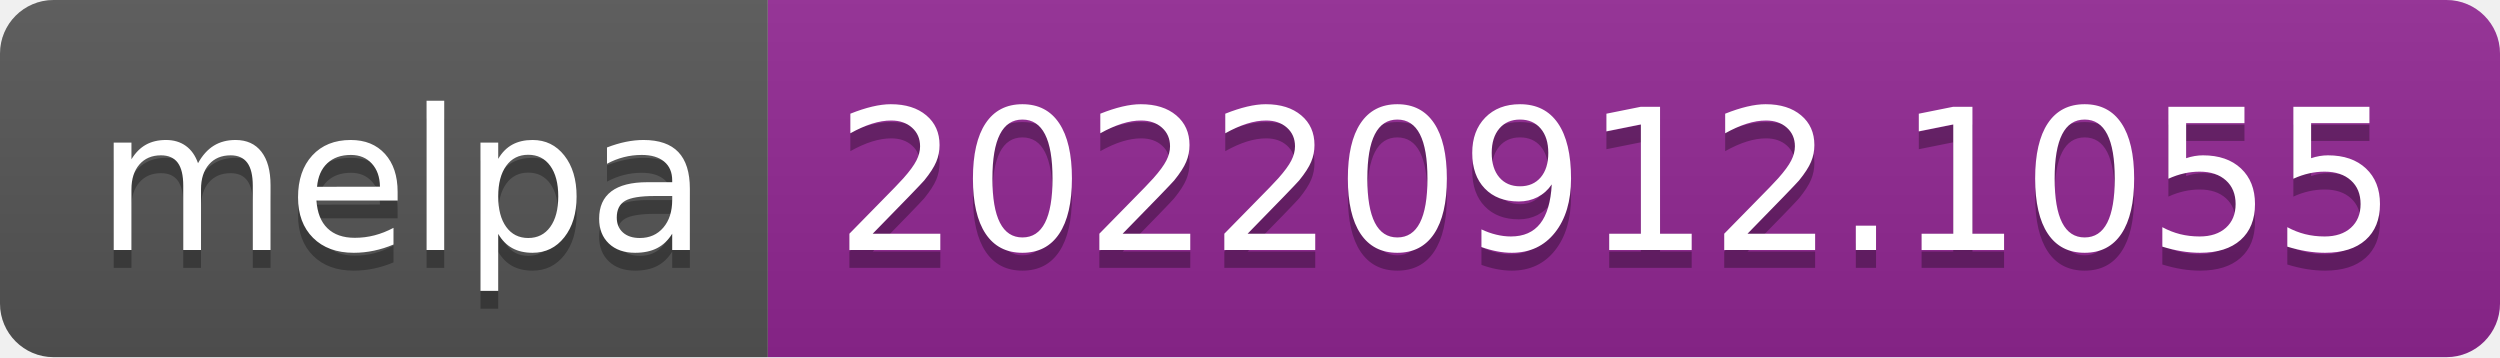
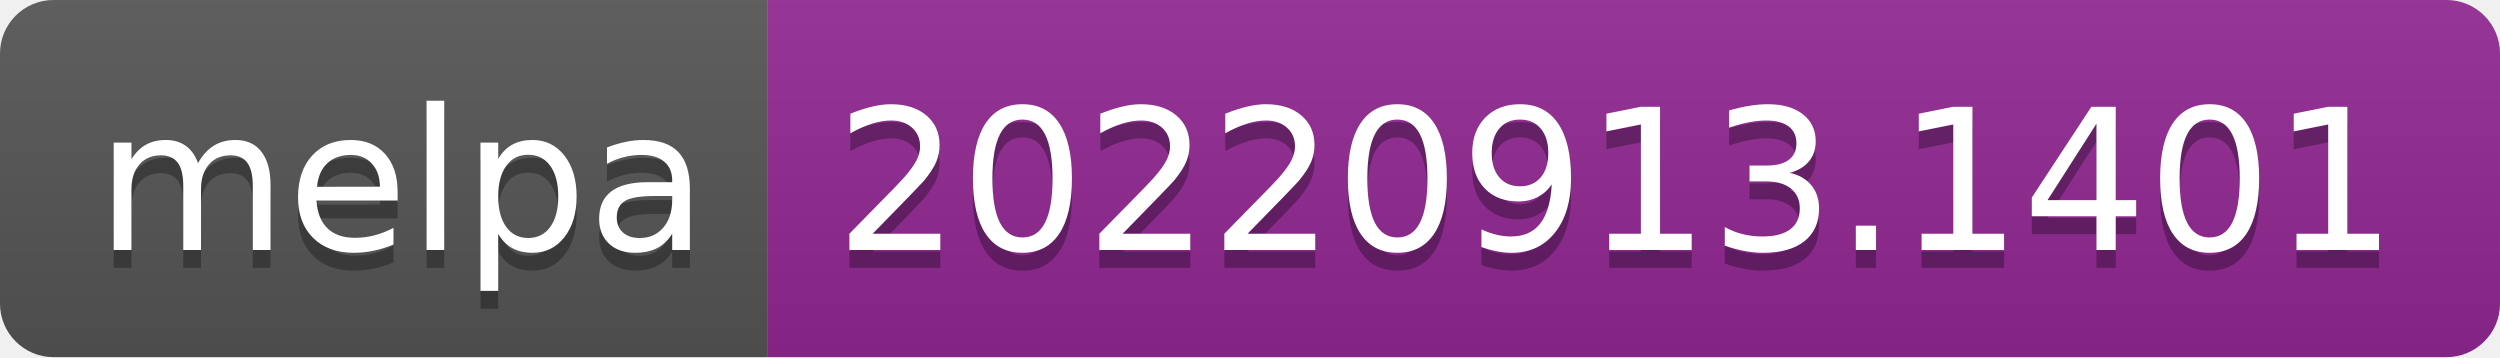
- <svg xmlns="http://www.w3.org/2000/svg" width="140" height="20" role="img" aria-label="melpa: 20220912.1055">
+ <svg xmlns="http://www.w3.org/2000/svg" width="140" height="20" role="img" aria-label="melpa: 20220913.1401">
  <linearGradient id="s" x2="0" y2="100%">
    <stop offset="0" stop-color="#bbb" stop-opacity=".1" />
    <stop offset="1" stop-opacity=".1" />
  </linearGradient>
  <clipPath id="r">
    <rect width="140" height="20" rx="3" fill="#fff" />
  </clipPath>
  <g clip-path="url(#r)">
    <rect width="43" height="20" fill="#555" />
    <rect x="43" width="97" height="20" fill="#922793" />
    <rect width="140" height="20" fill="url(#s)" />
  </g>
  <g fill="#fff" text-anchor="middle" font-family="Verdana,Geneva,DejaVu Sans,sans-serif" text-rendering="geometricPrecision" font-size="110">
    <text aria-hidden="true" x="225" y="150" fill="#010101" fill-opacity=".3" transform="scale(.1)" textLength="330">melpa</text>
    <text x="225" y="140" transform="scale(.1)" fill="#fff" textLength="330">melpa</text>
-     <text aria-hidden="true" x="905" y="150" fill="#010101" fill-opacity=".3" transform="scale(.1)" textLength="870">20220912.1055</text>
-     <text x="905" y="140" transform="scale(.1)" fill="#fff" textLength="870">20220912.1055</text>
+     <text aria-hidden="true" x="905" y="150" fill="#010101" fill-opacity=".3" transform="scale(.1)" textLength="870">20220913.1401</text>
+     <text x="905" y="140" transform="scale(.1)" fill="#fff" textLength="870">20220913.1401</text>
  </g>
</svg>
